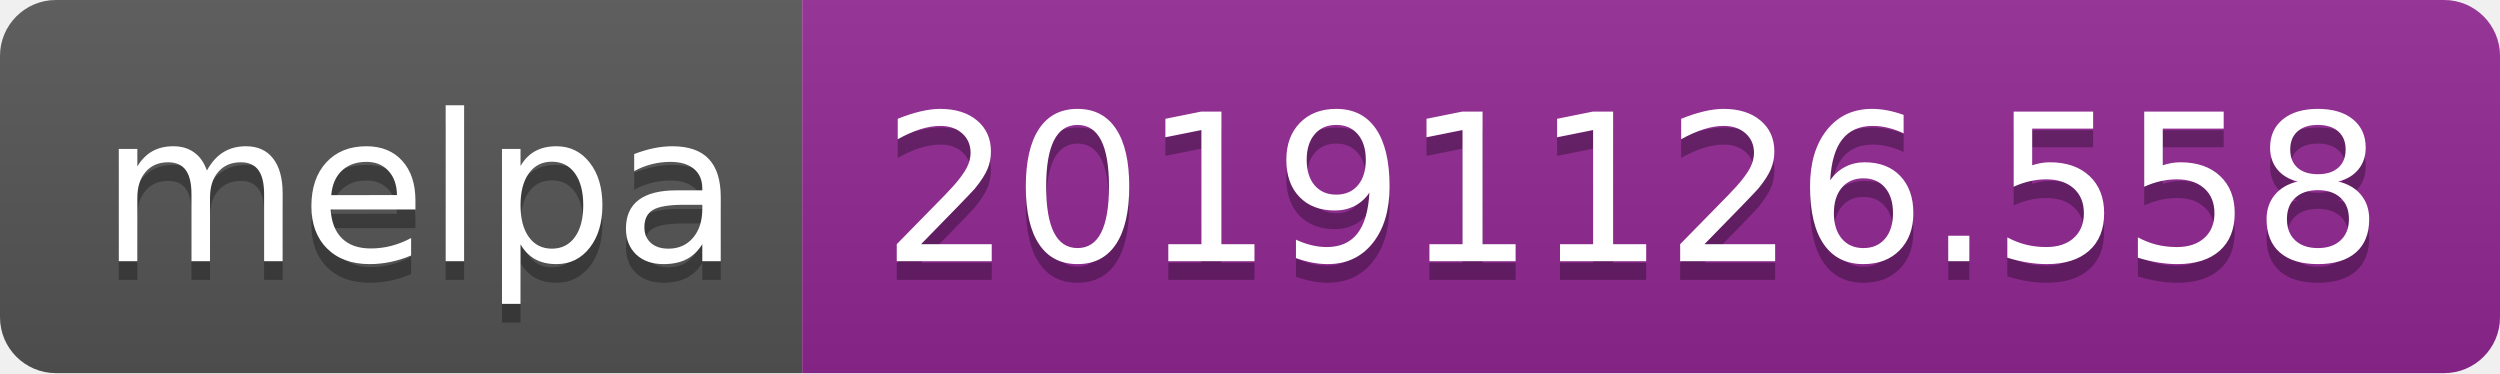
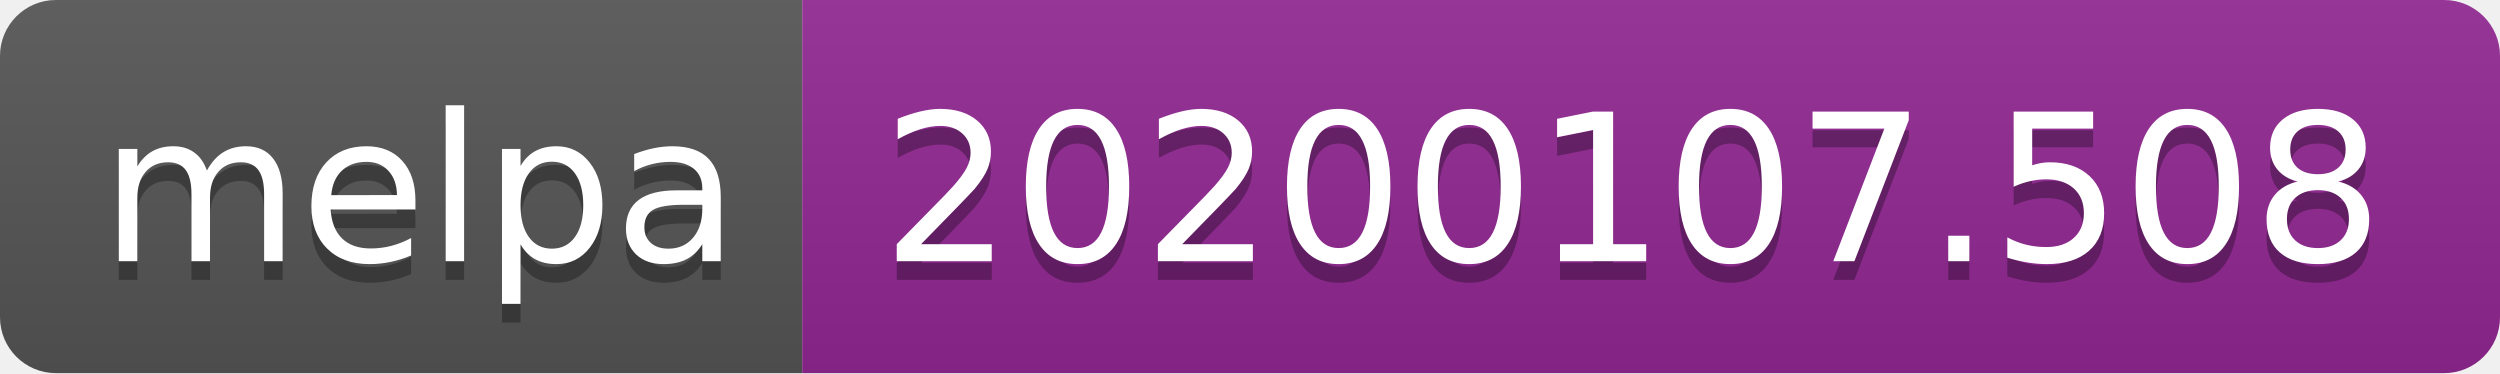
<svg xmlns="http://www.w3.org/2000/svg" width="134" height="20">
  <linearGradient id="b" x2="0" y2="100%">
    <stop offset="0" stop-color="#bbb" stop-opacity=".1" />
    <stop offset="1" stop-opacity=".1" />
  </linearGradient>
  <clipPath id="a">
    <rect width="134" height="20" rx="3" fill="#fff" />
  </clipPath>
  <g clip-path="url(#a)">
    <path fill="#555" d="M0 0h43v20H0z" />
    <path fill="#922793" d="M43 0h91v20H43z" />
    <path fill="url(#b)" d="M0 0h134v20H0z" />
  </g>
  <g fill="#fff" text-anchor="middle" font-family="DejaVu Sans,Verdana,Geneva,sans-serif" font-size="110">
    <text x="225" y="150" fill="#010101" fill-opacity=".3" transform="scale(.1)" textLength="330">melpa</text>
    <text x="225" y="140" transform="scale(.1)" textLength="330">melpa</text>
-     <text x="875" y="150" fill="#010101" fill-opacity=".3" transform="scale(.1)" textLength="810">20191126.558</text>
-     <text x="875" y="140" transform="scale(.1)" textLength="810">20191126.558</text>
+     <text x="875" y="150" fill="#010101" fill-opacity=".3" transform="scale(.1)" textLength="810">20200107.508</text>
+     <text x="875" y="140" transform="scale(.1)" textLength="810">20200107.508</text>
  </g>
</svg>
